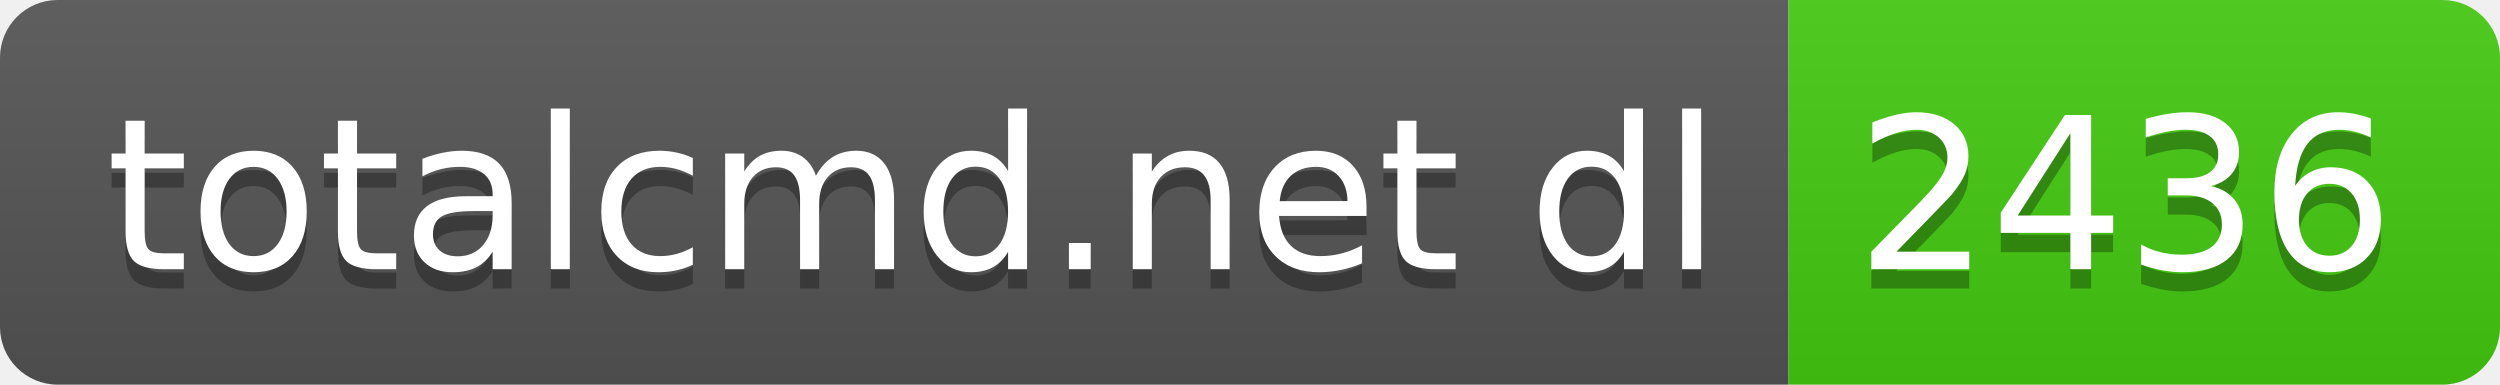
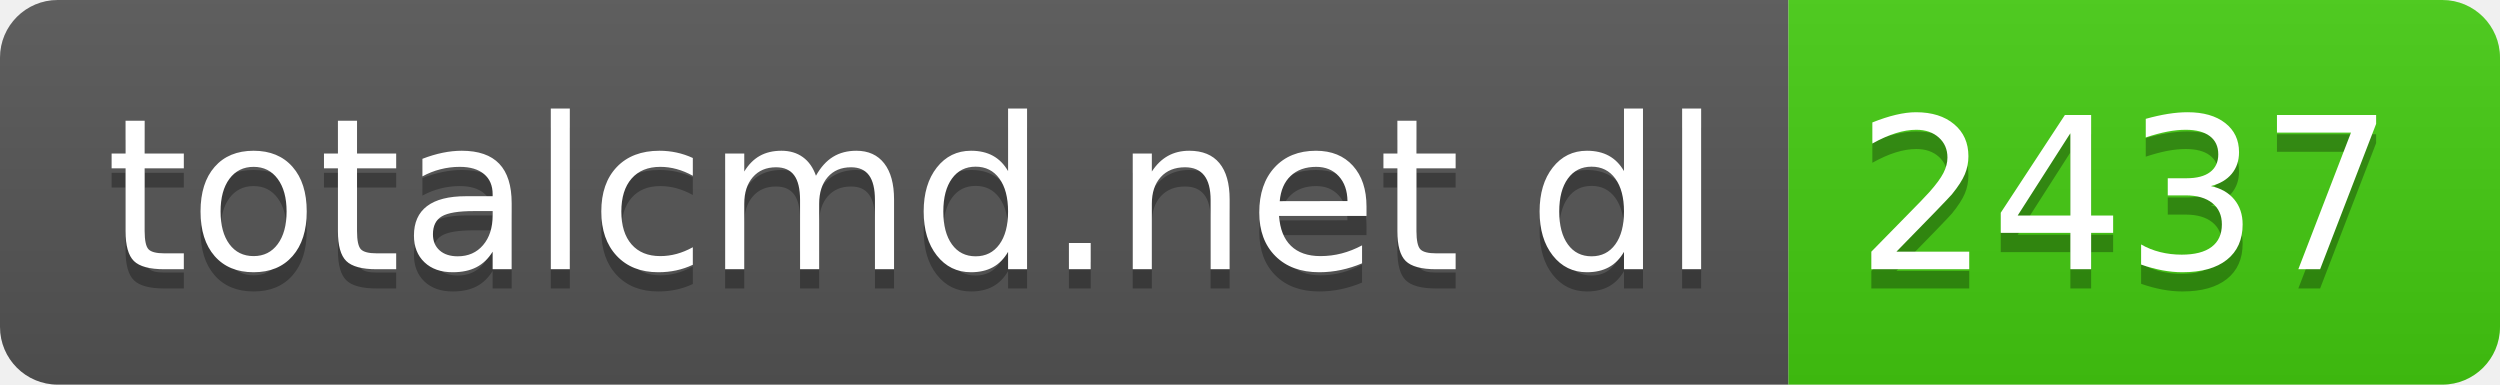
- <svg xmlns="http://www.w3.org/2000/svg" width="130" height="20" role="img" aria-label="totalcmd.net dl: 2436">
+ <svg xmlns="http://www.w3.org/2000/svg" width="130" height="20" role="img" aria-label="totalcmd.net dl: 2437">
  <linearGradient id="s" x2="0" y2="100%">
    <stop offset="0" stop-color="#bbb" stop-opacity=".1" />
    <stop offset="1" stop-opacity=".1" />
  </linearGradient>
  <clipPath id="r">
    <rect width="130" height="20" rx="3" fill="#fff" />
  </clipPath>
  <g clip-path="url(#r)">
    <rect width="93" height="20" fill="#555" />
    <rect x="93" width="37" height="20" fill="#4c1" />
    <rect width="130" height="20" fill="url(#s)" />
  </g>
  <g fill="#fff" text-anchor="middle" font-family="Verdana,Geneva,DejaVu Sans,sans-serif" text-rendering="geometricPrecision" font-size="110">
    <text aria-hidden="true" x="475" y="150" fill="#010101" fill-opacity=".3" transform="scale(.1)" textLength="830">totalcmd.net dl</text>
    <text x="475" y="140" transform="scale(.1)" fill="#fff" textLength="830">totalcmd.net dl</text>
-     <text aria-hidden="true" x="1105" y="150" fill="#010101" fill-opacity=".3" transform="scale(.1)" textLength="270">2436</text>
-     <text x="1105" y="140" transform="scale(.1)" fill="#fff" textLength="270">2436</text>
+     <text aria-hidden="true" x="1105" y="150" fill="#010101" fill-opacity=".3" transform="scale(.1)" textLength="270">2437</text>
+     <text x="1105" y="140" transform="scale(.1)" fill="#fff" textLength="270">2437</text>
  </g>
</svg>
